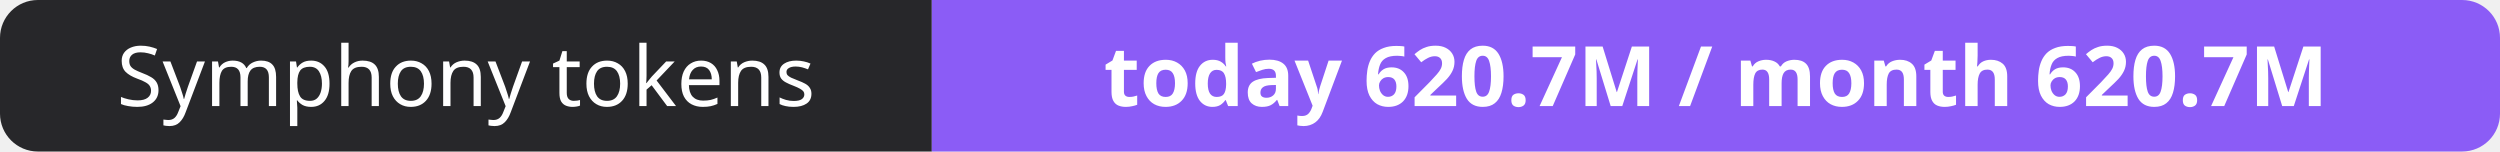
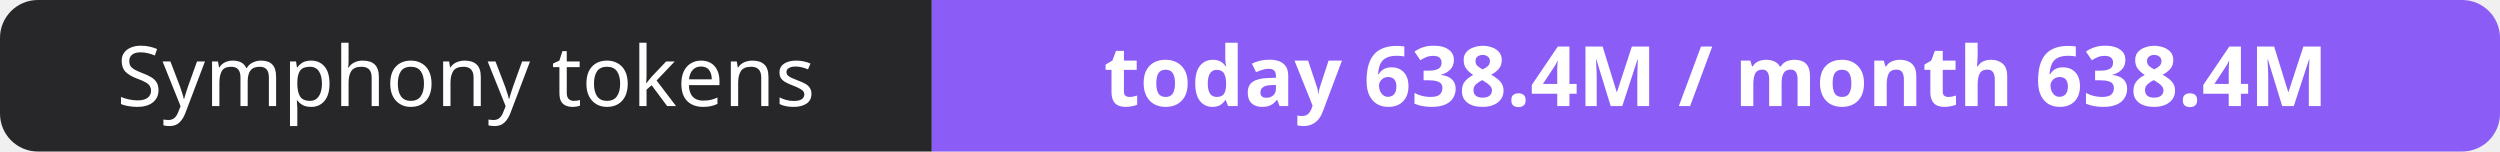
- <svg xmlns="http://www.w3.org/2000/svg" width="330" height="20" role="img" aria-label="Symphony tokens: today 620.7M / month 620.7M">
+ <svg xmlns="http://www.w3.org/2000/svg" width="330" height="20" role="img" aria-label="Symphony tokens: today 638.4M / month 638.4M">
  <clipPath id="r">
    <rect width="330" height="20" rx="5" fill="#fff" />
  </clipPath>
  <g clip-path="url(#r)">
    <rect width="123" height="20" fill="#27272a" />
    <rect x="123" width="207" height="20" fill="#8b5cf6" />
  </g>
  <g fill="#fff" text-anchor="middle" font-family="Verdana,Geneva,sans-serif" font-size="11">
    <text x="61.5" y="14">Symphony tokens</text>
-     <text x="226.5" y="14" font-weight="700">today 620.7M / month 620.7M</text>
+     <text x="226.5" y="14" font-weight="700">today 638.4M / month 638.4M</text>
  </g>
</svg>
